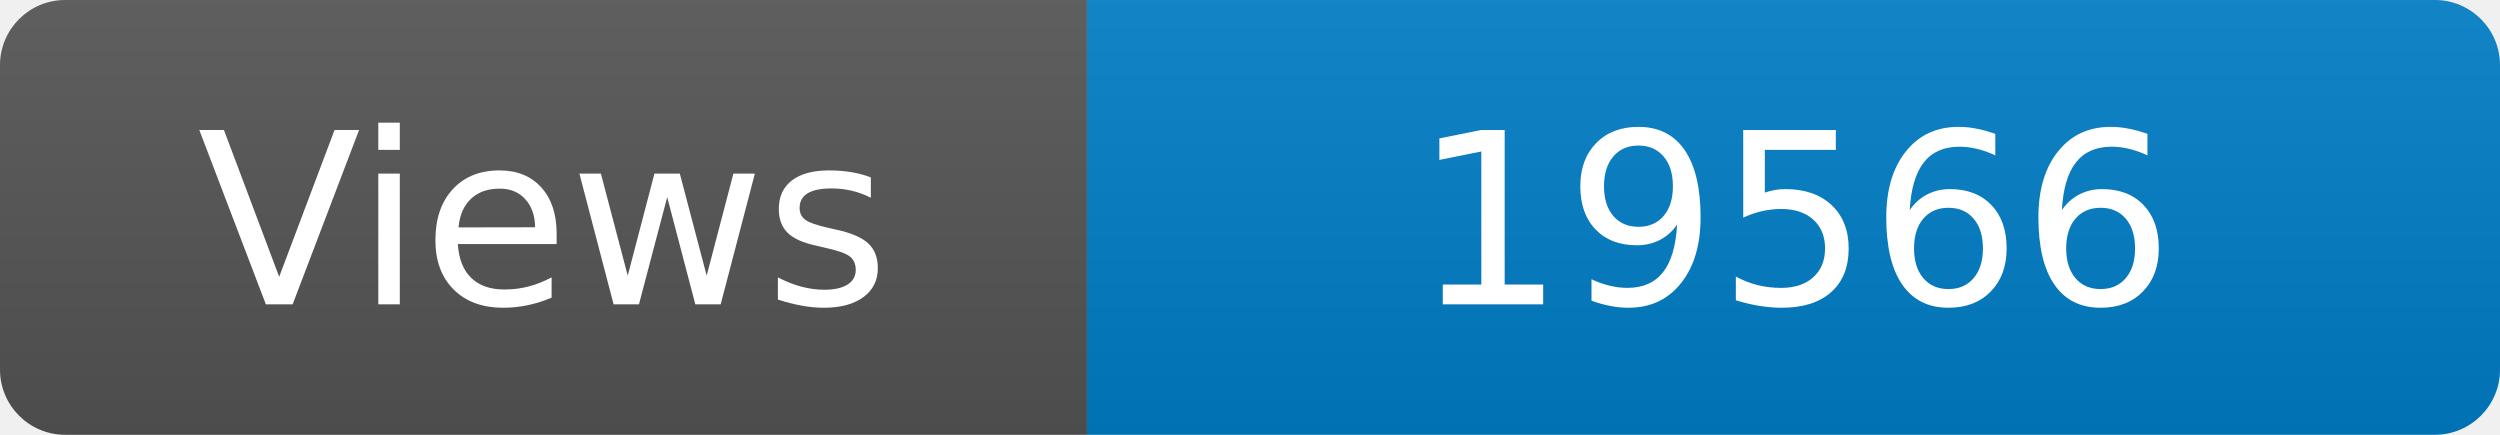
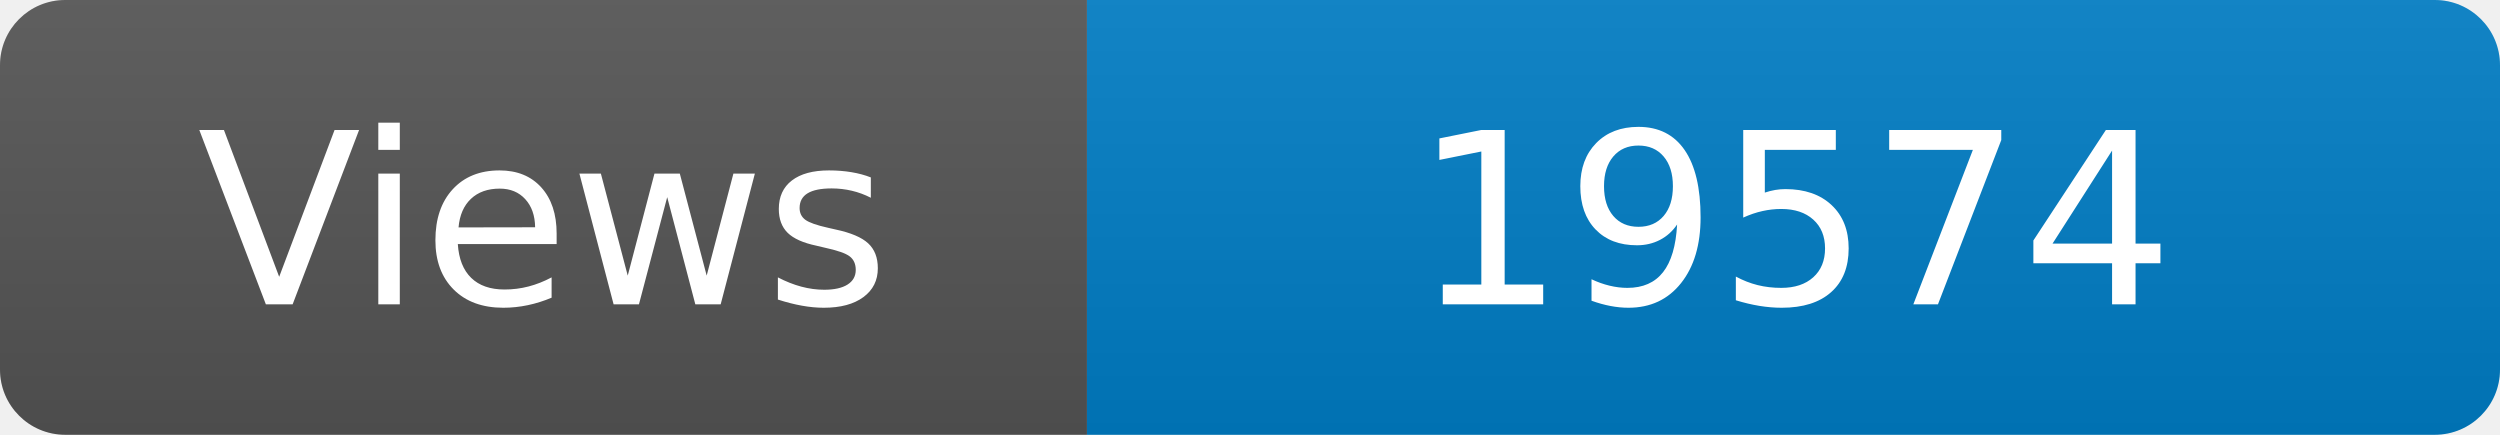
<svg xmlns="http://www.w3.org/2000/svg" width="115" height="20" role="img" aria-label="Maintained?: yes">
  <linearGradient id="s" x2="0" y2="100%">
    <stop offset="0" stop-color="#bbb" stop-opacity=".1" />
    <stop offset="1" stop-opacity=".1" />
  </linearGradient>
  <clipPath id="r">
    <rect width="115" height="20" rx="3" fill="#fff" />
  </clipPath>
  <g clip-path="url(#r)">
    <rect width="50" height="20" fill="#555" />
    <rect x="50" width="160" height="20" fill="#007ec6" />
    <rect width="115" height="20" fill="url(#s)" />
  </g>
  <g fill="#fff" text-anchor="middle" font-family="Verdana,Geneva,DejaVu Sans,sans-serif" font-size="110">
    <text x="250" y="140" transform="scale(.1)" fill="#fff">Views</text>
-     <text x="825" y="140" transform="scale(.1)" fill="#fff">19566</text>
+     <text x="825" y="140" transform="scale(.1)" fill="#fff">19574</text>
  </g>
</svg>
